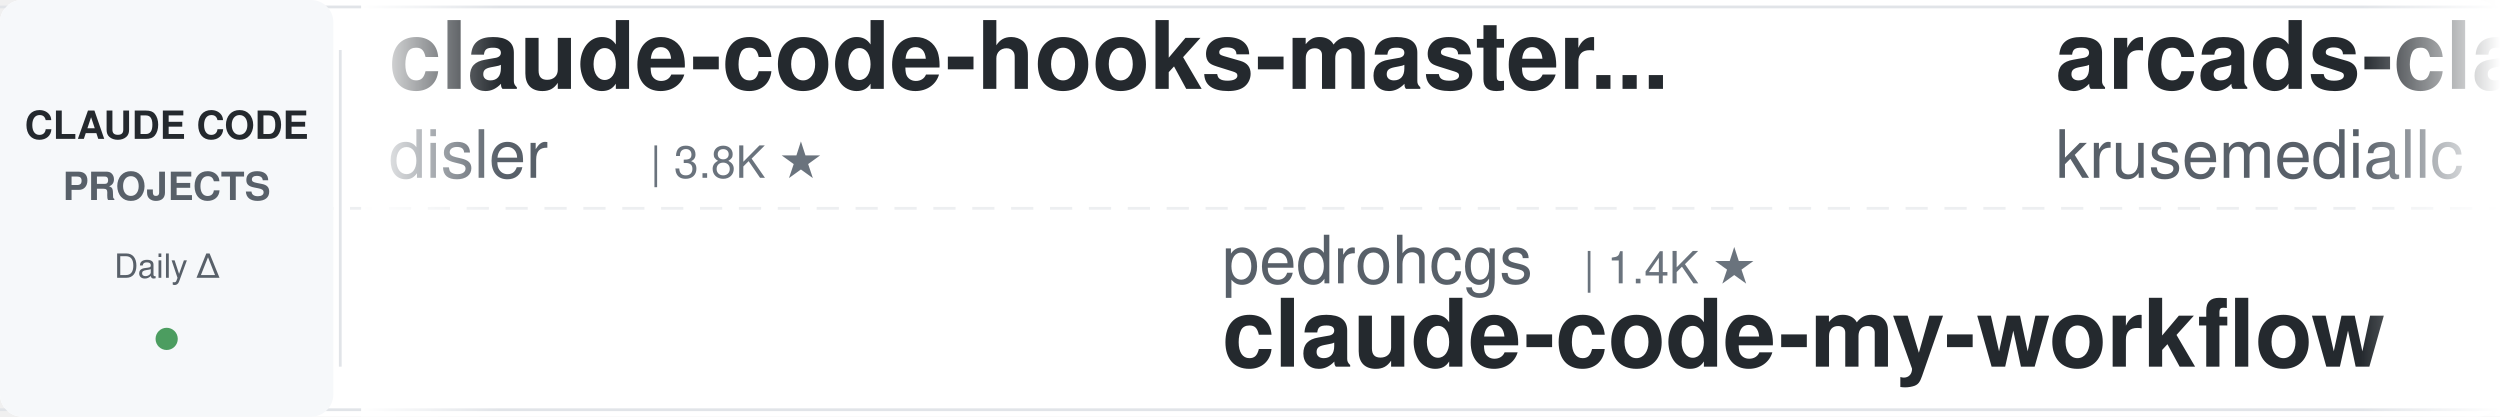
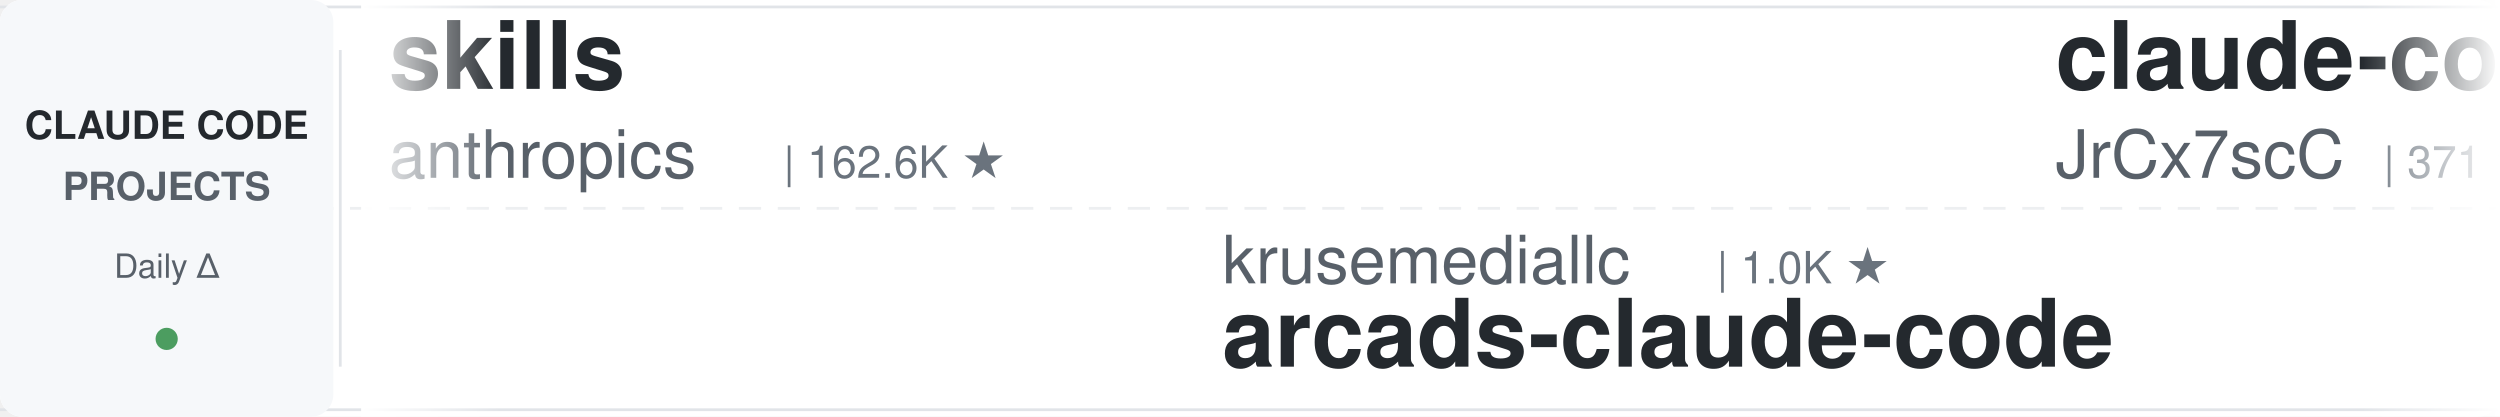
<svg xmlns="http://www.w3.org/2000/svg" width="900" height="150">
  <defs>
    <linearGradient id="leftFade" x1="0%" y1="0%" x2="100%" y2="0%">
      <stop offset="0%" style="stop-color:#ffffff;stop-opacity:1" />
      <stop offset="100%" style="stop-color:#ffffff;stop-opacity:0" />
    </linearGradient>
    <linearGradient id="rightFade" x1="0%" y1="0%" x2="100%" y2="0%">
      <stop offset="0%" style="stop-color:#ffffff;stop-opacity:0" />
      <stop offset="100%" style="stop-color:#ffffff;stop-opacity:1" />
    </linearGradient>
  </defs>
  <rect width="900" height="150" fill="#ffffff" rx="8" />
  <rect x="0" y="2" width="900" height="1" fill="#e1e4e8" />
  <rect x="0" y="147" width="900" height="1" fill="#e1e4e8" />
  <line x1="0" y1="75" x2="900" y2="75" stroke="#e1e4e8" stroke-width="1" stroke-dasharray="8 6" opacity="0.6" />
  <rect x="0" y="0" width="120" height="150" fill="#f6f8fa" rx="8" />
  <text x="60" y="50" font-family="-apple-system, BlinkMacSystemFont, 'Segoe UI', Helvetica, Arial, sans-serif" font-size="14" font-weight="600" fill="#24292e" text-anchor="middle">CLAUDE CODE</text>
  <text x="60" y="72" font-family="-apple-system, BlinkMacSystemFont, 'Segoe UI', Helvetica, Arial, sans-serif" font-size="14" font-weight="600" fill="#586069" text-anchor="middle">PROJECTS</text>
  <text x="60" y="100" font-family="-apple-system, BlinkMacSystemFont, 'Segoe UI', Helvetica, Arial, sans-serif" font-size="12" font-weight="500" fill="#586069" text-anchor="middle">Daily Δ</text>
  <circle cx="60" cy="122" r="4" fill="#22863a" opacity="0.8" />
  <rect x="122" y="18" width="1" height="114" fill="#e1e4e8" />
  <clipPath id="tickerClip">
    <rect x="130" y="0" width="770" height="150" />
  </clipPath>
  <g clip-path="url(#tickerClip)">
    <g id="tickerItems">
      <animateTransform attributeName="transform" attributeType="XML" type="translate" from="0 0" to="-3000 0" dur="54s" repeatCount="indefinite" />
      <g transform="translate(0, 0)">
-         <text x="140" y="32" font-family="-apple-system, BlinkMacSystemFont, 'Segoe UI', Helvetica, Arial, sans-serif" font-size="34" font-weight="600" fill="#24292e">claude-code-hooks-master...</text>
-         <text x="140" y="64" font-family="-apple-system, BlinkMacSystemFont, 'Segoe UI', Helvetica, Arial, sans-serif" font-size="24" font-weight="400" fill="#586069">disler</text>
-         <text x="234" y="64" font-family="-apple-system, BlinkMacSystemFont, 'Segoe UI', Helvetica, Arial, sans-serif" font-size="16" font-weight="500" fill="#6a737d">| 3.8K ★</text>
+         <text x="140" y="32" font-family="-apple-system, BlinkMacSystemFont, 'Segoe UI', Helvetica, Arial, sans-serif" font-size="34" font-weight="600" fill="#24292e">skills</text>
+         <text x="140" y="64" font-family="-apple-system, BlinkMacSystemFont, 'Segoe UI', Helvetica, Arial, sans-serif" font-size="24" font-weight="400" fill="#586069">anthropics</text>
+         <text x="282" y="64" font-family="-apple-system, BlinkMacSystemFont, 'Segoe UI', Helvetica, Arial, sans-serif" font-size="16" font-weight="500" fill="#6a737d">| 162.6K ★</text>
      </g>
      <g transform="translate(300, 0)">
-         <text x="140" y="102" font-family="-apple-system, BlinkMacSystemFont, 'Segoe UI', Helvetica, Arial, sans-serif" font-size="24" font-weight="400" fill="#586069">pedrohcgs</text>
-         <text x="270" y="102" font-family="-apple-system, BlinkMacSystemFont, 'Segoe UI', Helvetica, Arial, sans-serif" font-size="16" font-weight="500" fill="#6a737d">| 1.4K ★</text>
-         <text x="140" y="132" font-family="-apple-system, BlinkMacSystemFont, 'Segoe UI', Helvetica, Arial, sans-serif" font-size="34" font-weight="600" fill="#24292e">claude-code-my-workflow</text>
+         <text x="140" y="102" font-family="-apple-system, BlinkMacSystemFont, 'Segoe UI', Helvetica, Arial, sans-serif" font-size="24" font-weight="400" fill="#586069">krusemediallc</text>
+         <text x="318" y="102" font-family="-apple-system, BlinkMacSystemFont, 'Segoe UI', Helvetica, Arial, sans-serif" font-size="16" font-weight="500" fill="#6a737d">| 1.0K ★</text>
+         <text x="140" y="132" font-family="-apple-system, BlinkMacSystemFont, 'Segoe UI', Helvetica, Arial, sans-serif" font-size="34" font-weight="600" fill="#24292e">arcads-claude-code</text>
      </g>
      <g transform="translate(600, 0)">
-         <text x="140" y="32" font-family="-apple-system, BlinkMacSystemFont, 'Segoe UI', Helvetica, Arial, sans-serif" font-size="34" font-weight="600" fill="#24292e">arcads-claude-code</text>
-         <text x="140" y="64" font-family="-apple-system, BlinkMacSystemFont, 'Segoe UI', Helvetica, Arial, sans-serif" font-size="24" font-weight="400" fill="#586069">krusemediallc</text>
-         <text x="318" y="64" font-family="-apple-system, BlinkMacSystemFont, 'Segoe UI', Helvetica, Arial, sans-serif" font-size="16" font-weight="500" fill="#6a737d">| 1.0K ★</text>
+         <text x="140" y="32" font-family="-apple-system, BlinkMacSystemFont, 'Segoe UI', Helvetica, Arial, sans-serif" font-size="34" font-weight="600" fill="#24292e">claude-code-source</text>
+         <text x="140" y="64" font-family="-apple-system, BlinkMacSystemFont, 'Segoe UI', Helvetica, Arial, sans-serif" font-size="24" font-weight="400" fill="#586069">JrCx7scC</text>
+         <text x="258" y="64" font-family="-apple-system, BlinkMacSystemFont, 'Segoe UI', Helvetica, Arial, sans-serif" font-size="16" font-weight="500" fill="#6a737d">| 371 ★</text>
      </g>
      <g transform="translate(900, 0)">
-         <text x="140" y="102" font-family="-apple-system, BlinkMacSystemFont, 'Segoe UI', Helvetica, Arial, sans-serif" font-size="24" font-weight="400" fill="#586069">lintsinghua</text>
-         <text x="294" y="102" font-family="-apple-system, BlinkMacSystemFont, 'Segoe UI', Helvetica, Arial, sans-serif" font-size="16" font-weight="500" fill="#6a737d">| 4.0K ★</text>
-         <text x="140" y="132" font-family="-apple-system, BlinkMacSystemFont, 'Segoe UI', Helvetica, Arial, sans-serif" font-size="34" font-weight="600" fill="#24292e">claude-code-book</text>
+         <text x="140" y="102" font-family="-apple-system, BlinkMacSystemFont, 'Segoe UI', Helvetica, Arial, sans-serif" font-size="24" font-weight="400" fill="#586069">jeremylongshore</text>
+         <text x="342" y="102" font-family="-apple-system, BlinkMacSystemFont, 'Segoe UI', Helvetica, Arial, sans-serif" font-size="16" font-weight="500" fill="#6a737d">| 2.5K ★</text>
+         <text x="140" y="132" font-family="-apple-system, BlinkMacSystemFont, 'Segoe UI', Helvetica, Arial, sans-serif" font-size="34" font-weight="600" fill="#24292e">claude-code-plugins-plus...</text>
      </g>
      <g transform="translate(1200, 0)">
-         <text x="140" y="32" font-family="-apple-system, BlinkMacSystemFont, 'Segoe UI', Helvetica, Arial, sans-serif" font-size="34" font-weight="600" fill="#24292e">awesome-claude-code-tool...</text>
-         <text x="140" y="64" font-family="-apple-system, BlinkMacSystemFont, 'Segoe UI', Helvetica, Arial, sans-serif" font-size="24" font-weight="400" fill="#586069">rohitg00</text>
-         <text x="258" y="64" font-family="-apple-system, BlinkMacSystemFont, 'Segoe UI', Helvetica, Arial, sans-serif" font-size="16" font-weight="500" fill="#6a737d">| 2.4K ★</text>
+         <text x="140" y="32" font-family="-apple-system, BlinkMacSystemFont, 'Segoe UI', Helvetica, Arial, sans-serif" font-size="34" font-weight="600" fill="#24292e">claude-code-proxy</text>
+         <text x="140" y="64" font-family="-apple-system, BlinkMacSystemFont, 'Segoe UI', Helvetica, Arial, sans-serif" font-size="24" font-weight="400" fill="#586069">1rgs</text>
+         <text x="210" y="64" font-family="-apple-system, BlinkMacSystemFont, 'Segoe UI', Helvetica, Arial, sans-serif" font-size="16" font-weight="500" fill="#6a737d">| 3.7K ★</text>
      </g>
      <g transform="translate(1500, 0)">
+         <text x="140" y="102" font-family="-apple-system, BlinkMacSystemFont, 'Segoe UI', Helvetica, Arial, sans-serif" font-size="24" font-weight="400" fill="#586069">VoltAgent</text>
+         <text x="270" y="102" font-family="-apple-system, BlinkMacSystemFont, 'Segoe UI', Helvetica, Arial, sans-serif" font-size="16" font-weight="500" fill="#6a737d">| 23.5K ★</text>
+         <text x="140" y="132" font-family="-apple-system, BlinkMacSystemFont, 'Segoe UI', Helvetica, Arial, sans-serif" font-size="34" font-weight="600" fill="#24292e">awesome-claude-code-suba...</text>
+       </g>
+       <g transform="translate(1800, 0)">
+         <text x="140" y="32" font-family="-apple-system, BlinkMacSystemFont, 'Segoe UI', Helvetica, Arial, sans-serif" font-size="34" font-weight="600" fill="#24292e">andrej-karpathy-skills</text>
+         <text x="140" y="64" font-family="-apple-system, BlinkMacSystemFont, 'Segoe UI', Helvetica, Arial, sans-serif" font-size="24" font-weight="400" fill="#586069">multica-ai</text>
+         <text x="282" y="64" font-family="-apple-system, BlinkMacSystemFont, 'Segoe UI', Helvetica, Arial, sans-serif" font-size="16" font-weight="500" fill="#6a737d">| 194.3K ★</text>
+       </g>
+       <g transform="translate(2100, 0)">
+         <text x="140" y="102" font-family="-apple-system, BlinkMacSystemFont, 'Segoe UI', Helvetica, Arial, sans-serif" font-size="24" font-weight="400" fill="#586069">hangsman</text>
+         <text x="258" y="102" font-family="-apple-system, BlinkMacSystemFont, 'Segoe UI', Helvetica, Arial, sans-serif" font-size="16" font-weight="500" fill="#6a737d">| 788 ★</text>
+         <text x="140" y="132" font-family="-apple-system, BlinkMacSystemFont, 'Segoe UI', Helvetica, Arial, sans-serif" font-size="34" font-weight="600" fill="#24292e">claude-code-source</text>
+       </g>
+       <g transform="translate(2400, 0)">
+         <text x="140" y="32" font-family="-apple-system, BlinkMacSystemFont, 'Segoe UI', Helvetica, Arial, sans-serif" font-size="34" font-weight="600" fill="#24292e">edmunds-claude-code</text>
+         <text x="140" y="64" font-family="-apple-system, BlinkMacSystemFont, 'Segoe UI', Helvetica, Arial, sans-serif" font-size="24" font-weight="400" fill="#586069">edmund-io</text>
+         <text x="270" y="64" font-family="-apple-system, BlinkMacSystemFont, 'Segoe UI', Helvetica, Arial, sans-serif" font-size="16" font-weight="500" fill="#6a737d">| 1.5K ★</text>
+       </g>
+       <g transform="translate(2700, 0)">
        <text x="140" y="102" font-family="-apple-system, BlinkMacSystemFont, 'Segoe UI', Helvetica, Arial, sans-serif" font-size="24" font-weight="400" fill="#586069">shareAI-lab</text>
        <text x="294" y="102" font-family="-apple-system, BlinkMacSystemFont, 'Segoe UI', Helvetica, Arial, sans-serif" font-size="16" font-weight="500" fill="#6a737d">| 71.5K ★</text>
        <text x="140" y="132" font-family="-apple-system, BlinkMacSystemFont, 'Segoe UI', Helvetica, Arial, sans-serif" font-size="34" font-weight="600" fill="#24292e">learn-claude-code</text>
      </g>
-       <g transform="translate(1800, 0)">
-         <text x="140" y="32" font-family="-apple-system, BlinkMacSystemFont, 'Segoe UI', Helvetica, Arial, sans-serif" font-size="34" font-weight="600" fill="#24292e">claude-code-action</text>
+       <g transform="translate(3000, 0)">
+         <text x="140" y="32" font-family="-apple-system, BlinkMacSystemFont, 'Segoe UI', Helvetica, Arial, sans-serif" font-size="34" font-weight="600" fill="#24292e">skills</text>
        <text x="140" y="64" font-family="-apple-system, BlinkMacSystemFont, 'Segoe UI', Helvetica, Arial, sans-serif" font-size="24" font-weight="400" fill="#586069">anthropics</text>
-         <text x="282" y="64" font-family="-apple-system, BlinkMacSystemFont, 'Segoe UI', Helvetica, Arial, sans-serif" font-size="16" font-weight="500" fill="#6a737d">| 8.4K ★</text>
-       </g>
-       <g transform="translate(2100, 0)">
-         <text x="140" y="102" font-family="-apple-system, BlinkMacSystemFont, 'Segoe UI', Helvetica, Arial, sans-serif" font-size="24" font-weight="400" fill="#586069">1rgs</text>
-         <text x="210" y="102" font-family="-apple-system, BlinkMacSystemFont, 'Segoe UI', Helvetica, Arial, sans-serif" font-size="16" font-weight="500" fill="#6a737d">| 3.7K ★</text>
-         <text x="140" y="132" font-family="-apple-system, BlinkMacSystemFont, 'Segoe UI', Helvetica, Arial, sans-serif" font-size="34" font-weight="600" fill="#24292e">claude-code-proxy</text>
-       </g>
-       <g transform="translate(2400, 0)">
-         <text x="140" y="32" font-family="-apple-system, BlinkMacSystemFont, 'Segoe UI', Helvetica, Arial, sans-serif" font-size="34" font-weight="600" fill="#24292e">claude-code-hub</text>
-         <text x="140" y="64" font-family="-apple-system, BlinkMacSystemFont, 'Segoe UI', Helvetica, Arial, sans-serif" font-size="24" font-weight="400" fill="#586069">ding113</text>
-         <text x="246" y="64" font-family="-apple-system, BlinkMacSystemFont, 'Segoe UI', Helvetica, Arial, sans-serif" font-size="16" font-weight="500" fill="#6a737d">| 3.3K ★</text>
-       </g>
-       <g transform="translate(2700, 0)">
-         <text x="140" y="102" font-family="-apple-system, BlinkMacSystemFont, 'Segoe UI', Helvetica, Arial, sans-serif" font-size="24" font-weight="400" fill="#586069">huangjia2019</text>
-         <text x="306" y="102" font-family="-apple-system, BlinkMacSystemFont, 'Segoe UI', Helvetica, Arial, sans-serif" font-size="16" font-weight="500" fill="#6a737d">| 993 ★</text>
-         <text x="140" y="132" font-family="-apple-system, BlinkMacSystemFont, 'Segoe UI', Helvetica, Arial, sans-serif" font-size="34" font-weight="600" fill="#24292e">claude-code-engineering</text>
-       </g>
-       <g transform="translate(3000, 0)">
-         <text x="140" y="32" font-family="-apple-system, BlinkMacSystemFont, 'Segoe UI', Helvetica, Arial, sans-serif" font-size="34" font-weight="600" fill="#24292e">claude-code-hooks-master...</text>
-         <text x="140" y="64" font-family="-apple-system, BlinkMacSystemFont, 'Segoe UI', Helvetica, Arial, sans-serif" font-size="24" font-weight="400" fill="#586069">disler</text>
-         <text x="234" y="64" font-family="-apple-system, BlinkMacSystemFont, 'Segoe UI', Helvetica, Arial, sans-serif" font-size="16" font-weight="500" fill="#6a737d">| 3.8K ★</text>
+         <text x="282" y="64" font-family="-apple-system, BlinkMacSystemFont, 'Segoe UI', Helvetica, Arial, sans-serif" font-size="16" font-weight="500" fill="#6a737d">| 162.6K ★</text>
      </g>
      <g transform="translate(3300, 0)">
-         <text x="140" y="102" font-family="-apple-system, BlinkMacSystemFont, 'Segoe UI', Helvetica, Arial, sans-serif" font-size="24" font-weight="400" fill="#586069">pedrohcgs</text>
-         <text x="270" y="102" font-family="-apple-system, BlinkMacSystemFont, 'Segoe UI', Helvetica, Arial, sans-serif" font-size="16" font-weight="500" fill="#6a737d">| 1.4K ★</text>
-         <text x="140" y="132" font-family="-apple-system, BlinkMacSystemFont, 'Segoe UI', Helvetica, Arial, sans-serif" font-size="34" font-weight="600" fill="#24292e">claude-code-my-workflow</text>
+         <text x="140" y="102" font-family="-apple-system, BlinkMacSystemFont, 'Segoe UI', Helvetica, Arial, sans-serif" font-size="24" font-weight="400" fill="#586069">krusemediallc</text>
+         <text x="318" y="102" font-family="-apple-system, BlinkMacSystemFont, 'Segoe UI', Helvetica, Arial, sans-serif" font-size="16" font-weight="500" fill="#6a737d">| 1.0K ★</text>
+         <text x="140" y="132" font-family="-apple-system, BlinkMacSystemFont, 'Segoe UI', Helvetica, Arial, sans-serif" font-size="34" font-weight="600" fill="#24292e">arcads-claude-code</text>
      </g>
      <g transform="translate(3600, 0)">
-         <text x="140" y="32" font-family="-apple-system, BlinkMacSystemFont, 'Segoe UI', Helvetica, Arial, sans-serif" font-size="34" font-weight="600" fill="#24292e">arcads-claude-code</text>
-         <text x="140" y="64" font-family="-apple-system, BlinkMacSystemFont, 'Segoe UI', Helvetica, Arial, sans-serif" font-size="24" font-weight="400" fill="#586069">krusemediallc</text>
-         <text x="318" y="64" font-family="-apple-system, BlinkMacSystemFont, 'Segoe UI', Helvetica, Arial, sans-serif" font-size="16" font-weight="500" fill="#6a737d">| 1.0K ★</text>
+         <text x="140" y="32" font-family="-apple-system, BlinkMacSystemFont, 'Segoe UI', Helvetica, Arial, sans-serif" font-size="34" font-weight="600" fill="#24292e">claude-code-source</text>
+         <text x="140" y="64" font-family="-apple-system, BlinkMacSystemFont, 'Segoe UI', Helvetica, Arial, sans-serif" font-size="24" font-weight="400" fill="#586069">JrCx7scC</text>
+         <text x="258" y="64" font-family="-apple-system, BlinkMacSystemFont, 'Segoe UI', Helvetica, Arial, sans-serif" font-size="16" font-weight="500" fill="#6a737d">| 371 ★</text>
      </g>
      <g transform="translate(3900, 0)">
-         <text x="140" y="102" font-family="-apple-system, BlinkMacSystemFont, 'Segoe UI', Helvetica, Arial, sans-serif" font-size="24" font-weight="400" fill="#586069">lintsinghua</text>
-         <text x="294" y="102" font-family="-apple-system, BlinkMacSystemFont, 'Segoe UI', Helvetica, Arial, sans-serif" font-size="16" font-weight="500" fill="#6a737d">| 4.0K ★</text>
-         <text x="140" y="132" font-family="-apple-system, BlinkMacSystemFont, 'Segoe UI', Helvetica, Arial, sans-serif" font-size="34" font-weight="600" fill="#24292e">claude-code-book</text>
+         <text x="140" y="102" font-family="-apple-system, BlinkMacSystemFont, 'Segoe UI', Helvetica, Arial, sans-serif" font-size="24" font-weight="400" fill="#586069">jeremylongshore</text>
+         <text x="342" y="102" font-family="-apple-system, BlinkMacSystemFont, 'Segoe UI', Helvetica, Arial, sans-serif" font-size="16" font-weight="500" fill="#6a737d">| 2.5K ★</text>
+         <text x="140" y="132" font-family="-apple-system, BlinkMacSystemFont, 'Segoe UI', Helvetica, Arial, sans-serif" font-size="34" font-weight="600" fill="#24292e">claude-code-plugins-plus...</text>
      </g>
    </g>
  </g>
  <rect x="130" y="0" width="50" height="150" fill="url(#leftFade)" />
  <rect x="850" y="0" width="50" height="150" fill="url(#rightFade)" />
</svg>
